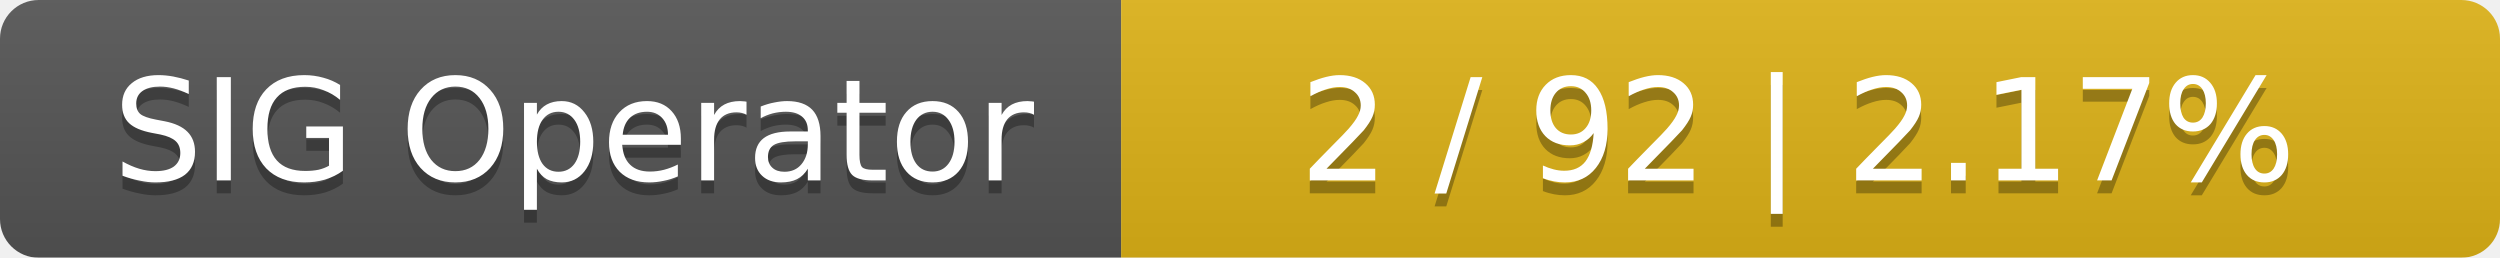
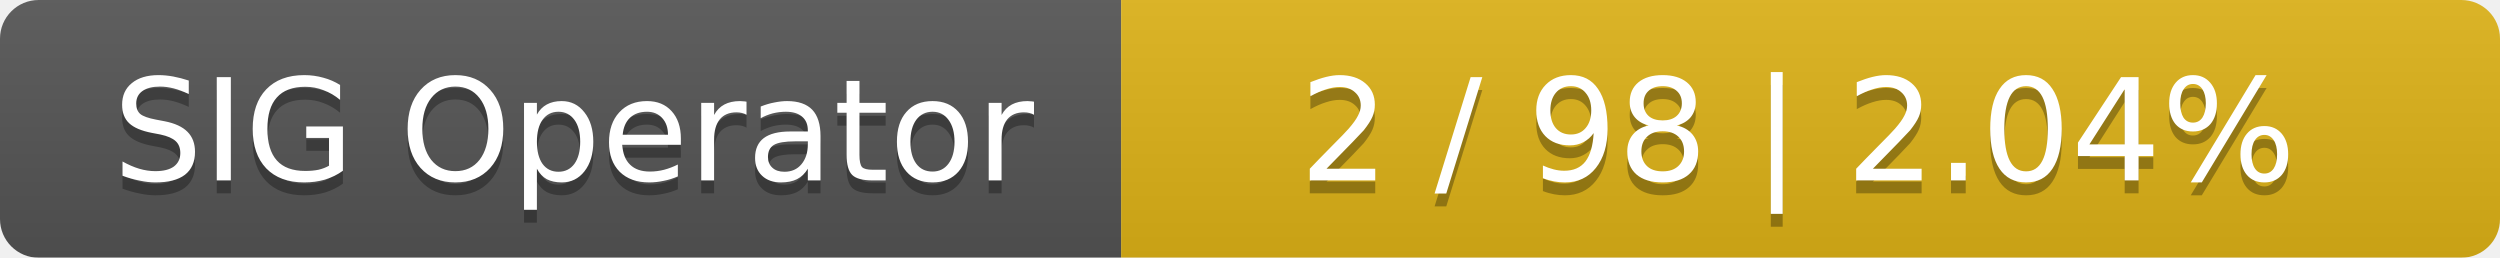
<svg xmlns="http://www.w3.org/2000/svg" width="194" height="20">
  <linearGradient id="smooth" x2="0" y2="100%">
    <stop offset="0" stop-color="#bbb" stop-opacity=".1" />
    <stop offset="1" stop-opacity=".1" />
  </linearGradient>
  <mask id="round">
    <rect width="194" height="20" rx="3" fill="#fff" />
  </mask>
  <g mask="url(#round)">
    <rect width="87" height="20" fill="#555" />
    <rect x="87" width="107" height="20" fill="#dfb317" />
    <rect width="194" height="20" fill="url(#smooth)" />
  </g>
  <g fill="#fff" text-anchor="middle" font-family="DejaVu Sans,Verdana,Geneva,sans-serif" font-size="11">
    <text x="44.5" y="15" fill="#010101" fill-opacity=".3">SIG Operator</text>
    <text x="44.5" y="14">SIG Operator</text>
-     <text x="139.5" y="15" fill="#010101" fill-opacity=".3">2 / 92    |    2.17%</text>
-     <text x="139.5" y="14">2 / 92    |    2.17%</text>
+     <text x="139.5" y="15" fill="#010101" fill-opacity=".3">2 / 98    |    2.04%</text>
+     <text x="139.5" y="14">2 / 98    |    2.04%</text>
  </g>
</svg>
